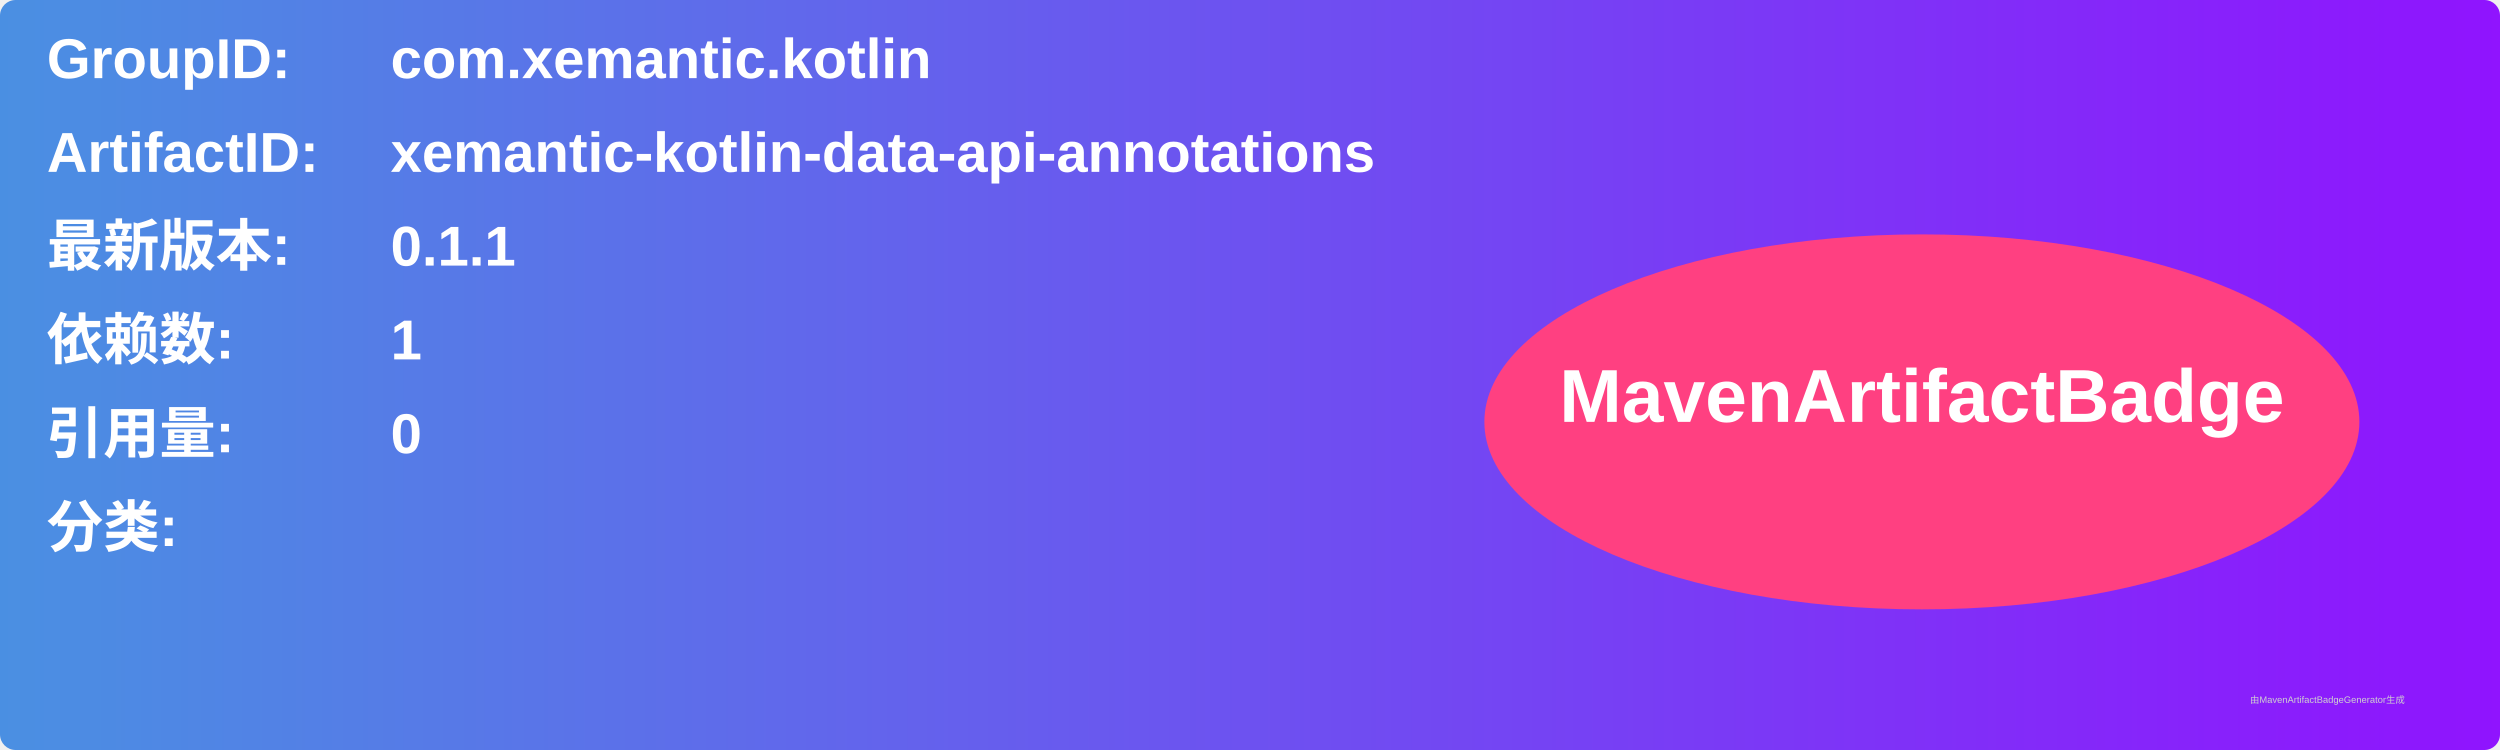
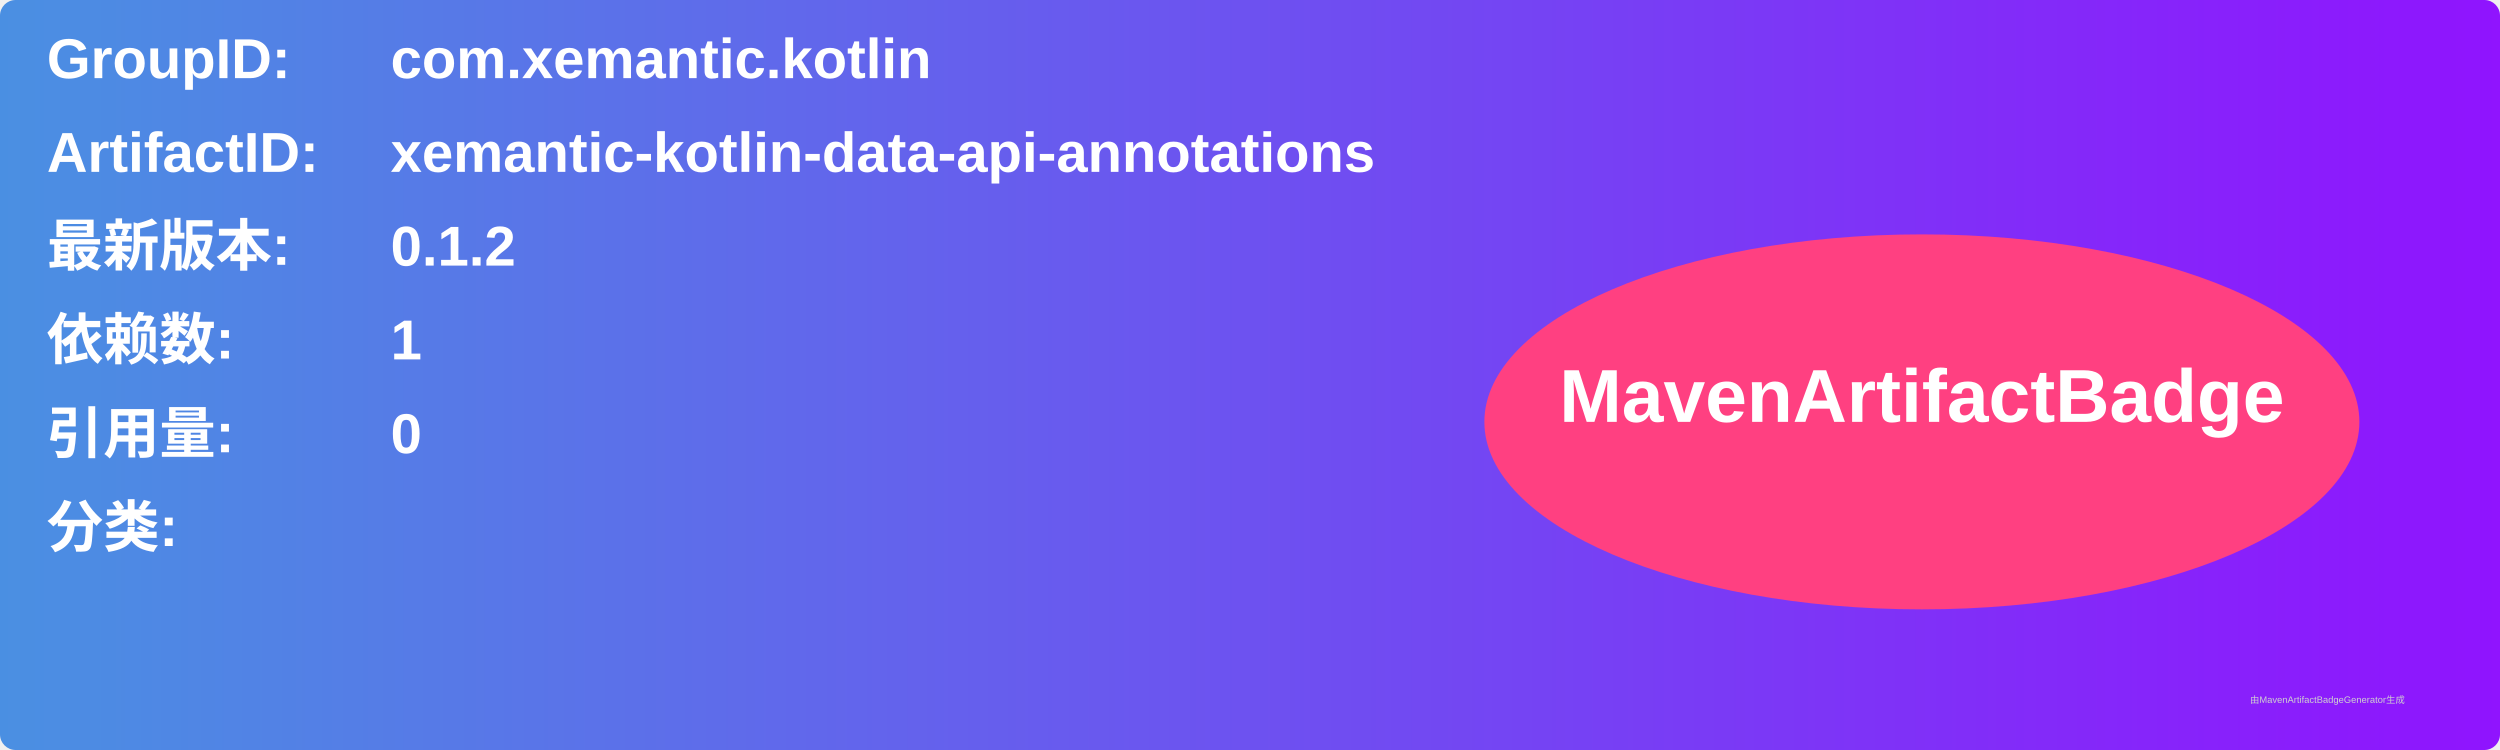
<svg xmlns="http://www.w3.org/2000/svg" width="800" height="240" viewBox="0 0 800 240">
  <linearGradient id="grad" x1="0%" y1="0%" x2="100%" y2="0%">
    <stop offset="0%" stop-color="#4a90e2" />
    <stop offset="100%" stop-color="#9013fe" />
  </linearGradient>
  <rect width="100%" height="100%" rx="5" ry="5" fill="url(#grad)" />
  <g transform="translate(15, 15)">
    <text x="0" y="10" font-family="Arial" font-size="18" fill="white" font-weight="bold" width="260">GroupID:</text>
    <text x="110" y="10" font-family="Arial" font-size="18" fill="white" font-weight="bold" width="460">com.xemantic.kotlin</text>
    <text x="0" y="40" font-family="Arial" font-size="18" fill="white" font-weight="bold" width="260">ArtifactID:</text>
    <text x="110" y="40" font-family="Arial" font-size="18" fill="white" font-weight="bold" width="460">xemantic-kotlin-data-api-annotations</text>
    <text x="0" y="70" font-family="Arial" font-size="18" fill="white" font-weight="bold">最新版本:</text>
    <text x="110" y="70" font-family="Arial" font-size="18" fill="white" font-weight="bold">
-       <tspan font-weight="bold">0.1.1</tspan>
+       <tspan font-weight="bold">0.1.2</tspan>
    </text>
    <text x="0" y="100" font-family="Arial" font-size="18" fill="white" font-weight="bold">依赖数: </text>
    <text x="110" y="100" font-family="Arial" font-size="18" fill="white">
      <tspan font-weight="bold">1</tspan>
    </text>
    <text x="0" y="130" font-family="Arial" font-size="18" fill="white" font-weight="bold">引用量: </text>
    <text x="110" y="130" font-family="Arial" font-size="18" fill="white">
      <tspan font-weight="bold">0</tspan>
    </text>
    <text x="0" y="160" font-family="Arial" font-size="18" fill="white" font-weight="bold">分类:</text>
    <text x="10" y="190" font-family="Arial" font-size="10" fill="white">
      <tspan font-weight="bold" />
    </text>
    <ellipse cx="600" cy="120" rx="140" ry="60" fill="#ff4081" />
    <text x="600" y="120" text-anchor="middle" font-family="Arial" font-size="24" fill="white" font-weight="bold">MavenArtifactBadge</text>
  </g>
  <text x="720" y="225" font-family="Arial" font-size="3" fill="#d0d0d0">由MavenArtifactBadgeGenerator生成</text>
</svg>
